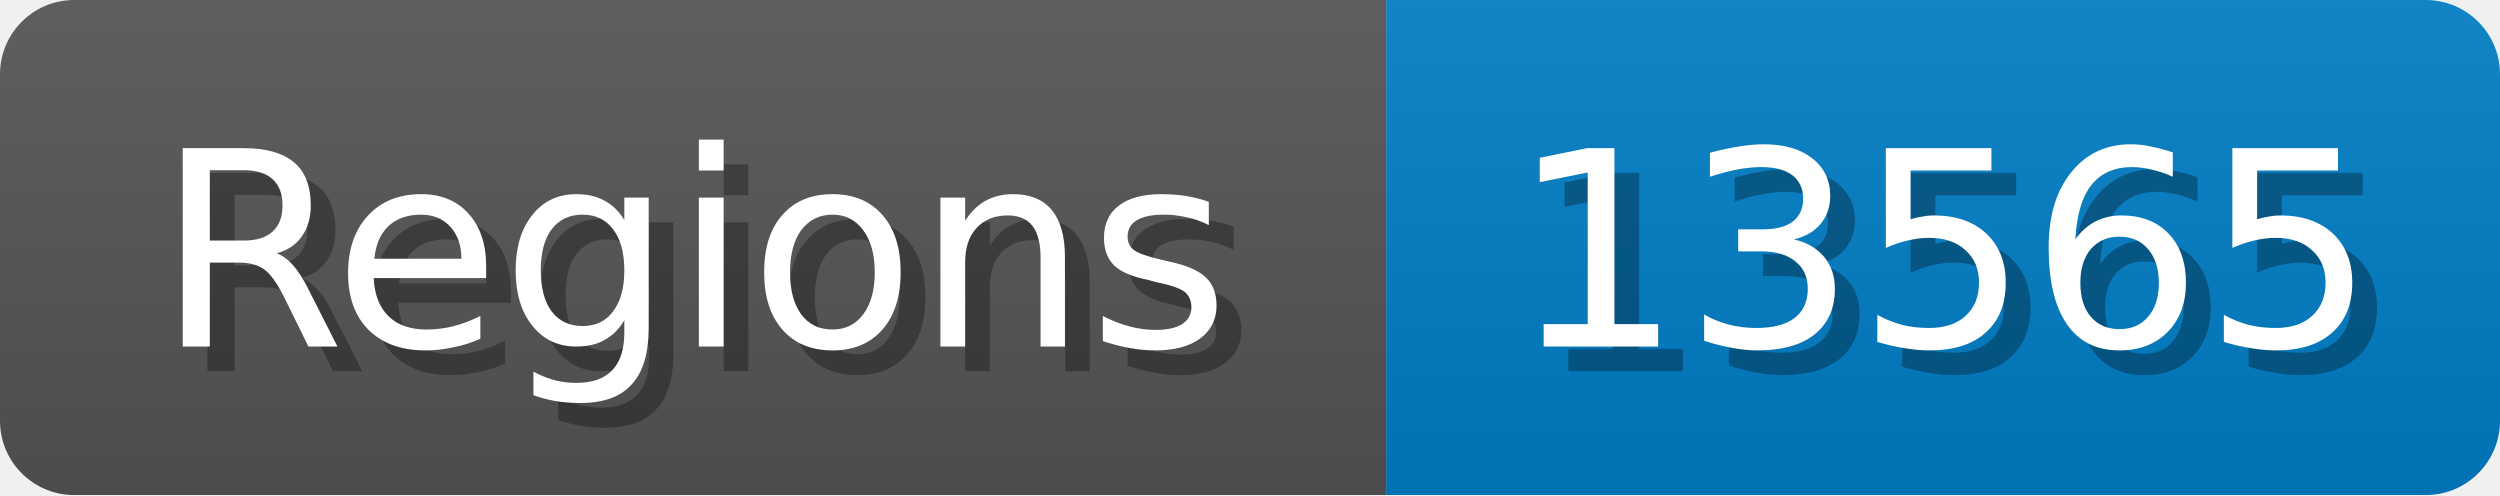
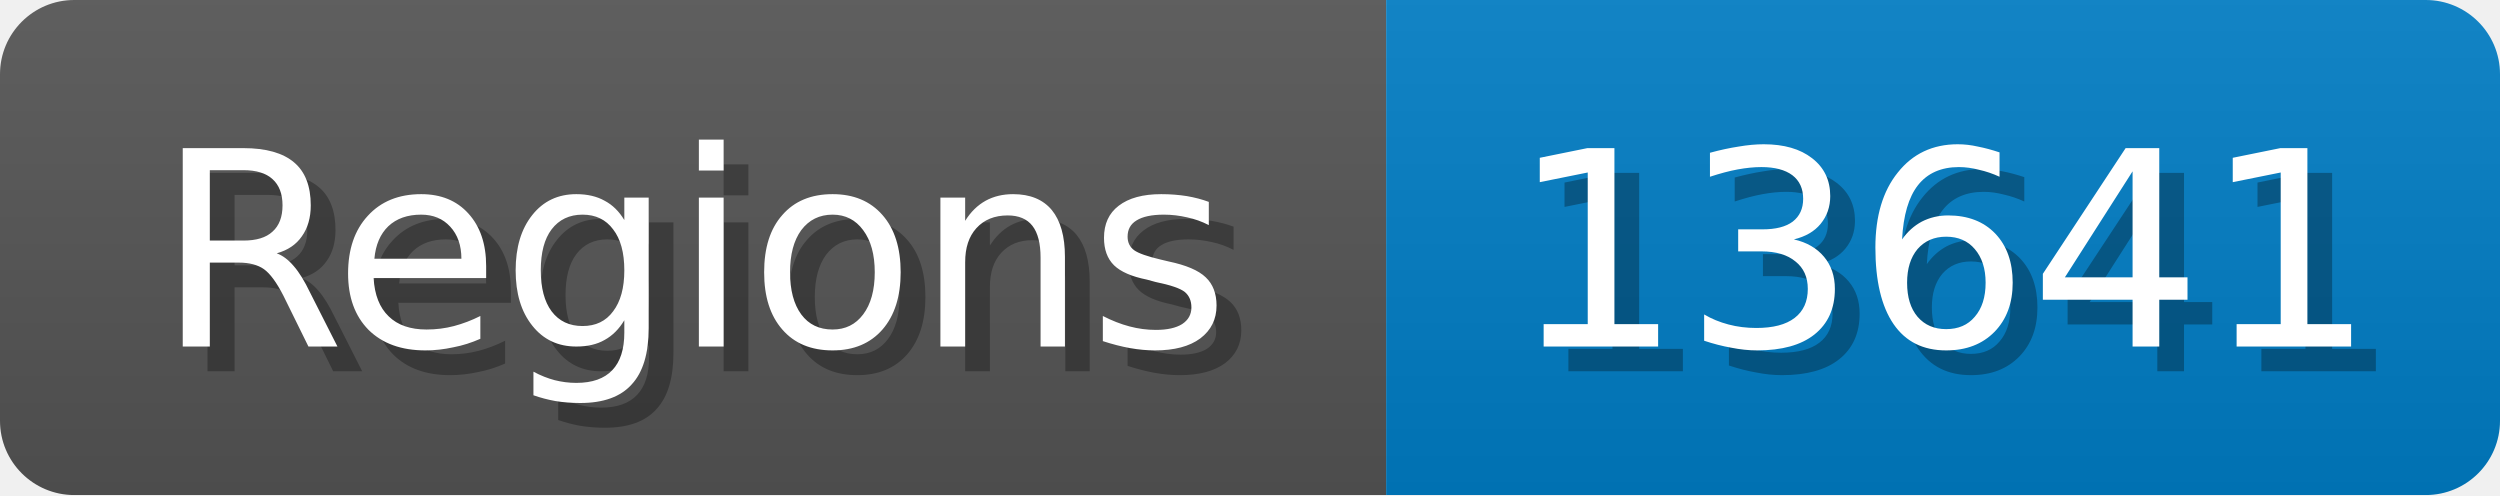
<svg xmlns="http://www.w3.org/2000/svg" width="101" height="20">
  <linearGradient id="b" x2="0" y2="100%">
    <stop offset="0" stop-color="#bbb" stop-opacity=".1" />
    <stop offset="1" stop-opacity=".1" />
  </linearGradient>
  <mask id="anybadge_1">
    <rect width="101" height="20" rx="3" fill="#fff" />
  </mask>
  <g mask="url(#anybadge_1)">
    <path fill="#555" d="M0 0h56v20H0z" />
    <path fill="#007ec6" d="M56 0h45v20H56z" />
    <path fill="url(#b)" d="M0 0h101v20H0z" />
  </g>
  <g fill="#fff" text-anchor="middle" font-family="DejaVu Sans,Verdana,Geneva,sans-serif" font-size="11">
    <text x="29.0" y="15" fill="#010101" fill-opacity=".3">Regions</text>
    <text x="28.0" y="14">Regions</text>
  </g>
  <g fill="#fff" text-anchor="middle" font-family="DejaVu Sans,Verdana,Geneva,sans-serif" font-size="11">
-     <text x="79.5" y="15" fill="#010101" fill-opacity=".3">13565</text>
-     <text x="78.5" y="14">13565</text>
+     <text x="79.5" y="15" fill="#010101" fill-opacity=".3">13641</text>
+     <text x="78.5" y="14">13641</text>
  </g>
</svg>
